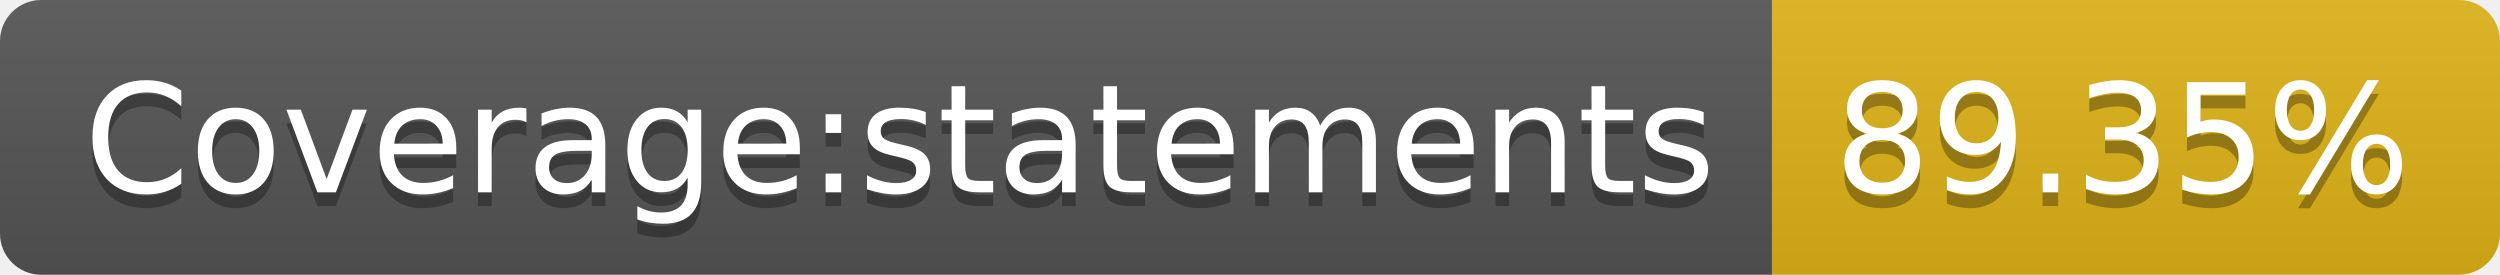
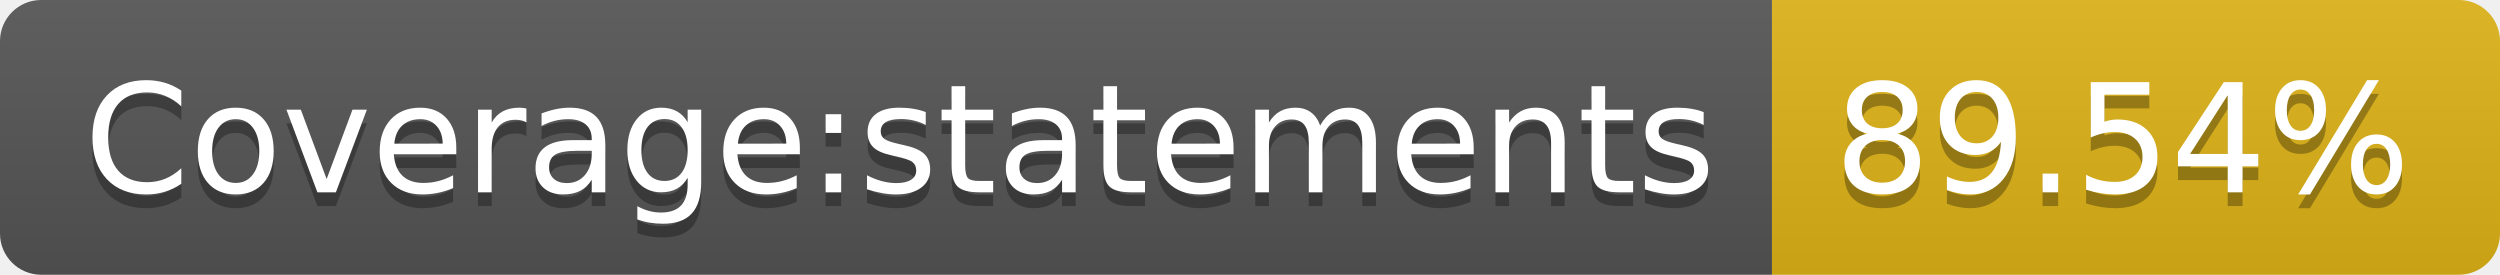
<svg xmlns="http://www.w3.org/2000/svg" width="182" height="20">
  <linearGradient id="b" x2="0" y2="100%">
    <stop offset="0" stop-color="#bbb" stop-opacity=".1" />
    <stop offset="1" stop-opacity=".1" />
  </linearGradient>
  <clipPath id="a">
    <rect width="182" height="20" rx="3" fill="#fff" />
  </clipPath>
  <g clip-path="url(#a)">
    <path fill="#555" d="M0 0h129v20H0z" />
    <path fill="#dfb317" d="M129 0h53v20H129z" />
    <path fill="url(#b)" d="M0 0h182v20H0z" />
  </g>
  <g fill="#fff" text-anchor="middle" font-family="DejaVu Sans,Verdana,Geneva,sans-serif" font-size="110">
    <text x="655" y="150" fill="#010101" fill-opacity=".3" transform="scale(.1)" textLength="1190">Coverage:statements</text>
    <text x="655" y="140" transform="scale(.1)" textLength="1190">Coverage:statements</text>
-     <text x="1545" y="150" fill="#010101" fill-opacity=".3" transform="scale(.1)" textLength="430">89.35%</text>
-     <text x="1545" y="140" transform="scale(.1)" textLength="430">89.35%</text>
+     <text x="1545" y="150" fill="#010101" fill-opacity=".3" transform="scale(.1)" textLength="430">89.54%</text>
+     <text x="1545" y="140" transform="scale(.1)" textLength="430">89.54%</text>
  </g>
</svg>
